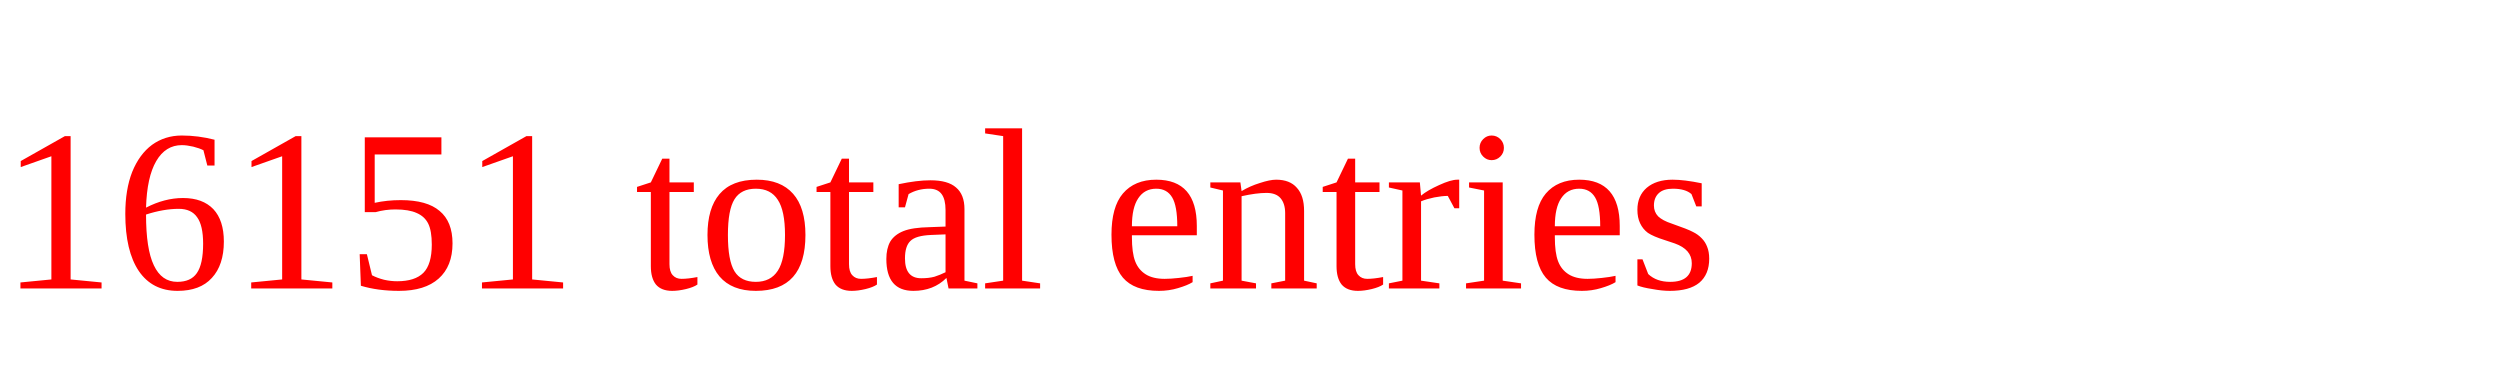
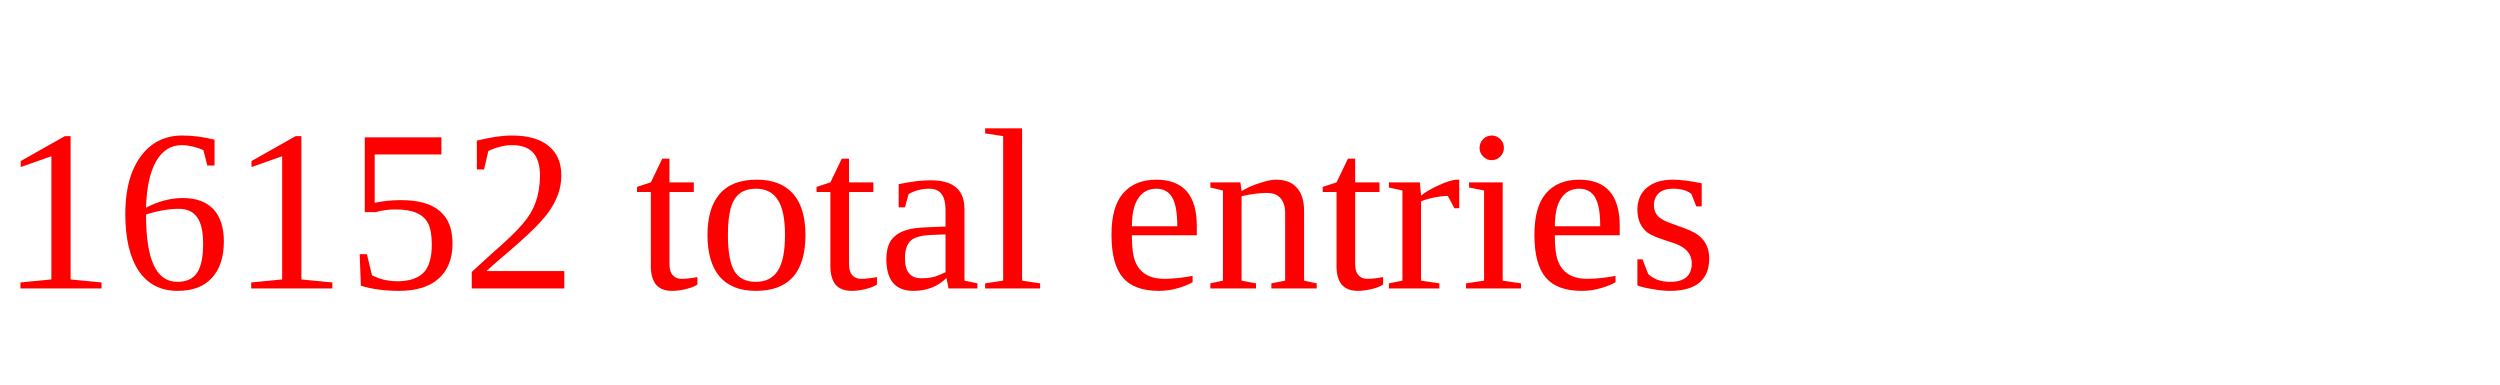
<svg xmlns="http://www.w3.org/2000/svg" height="20" width="130" version="1.1">
-   <text x="0" y="15" fill="red">16151 total entries</text>
+   <text x="0" y="15" fill="red">16152 total entries</text>
</svg>
